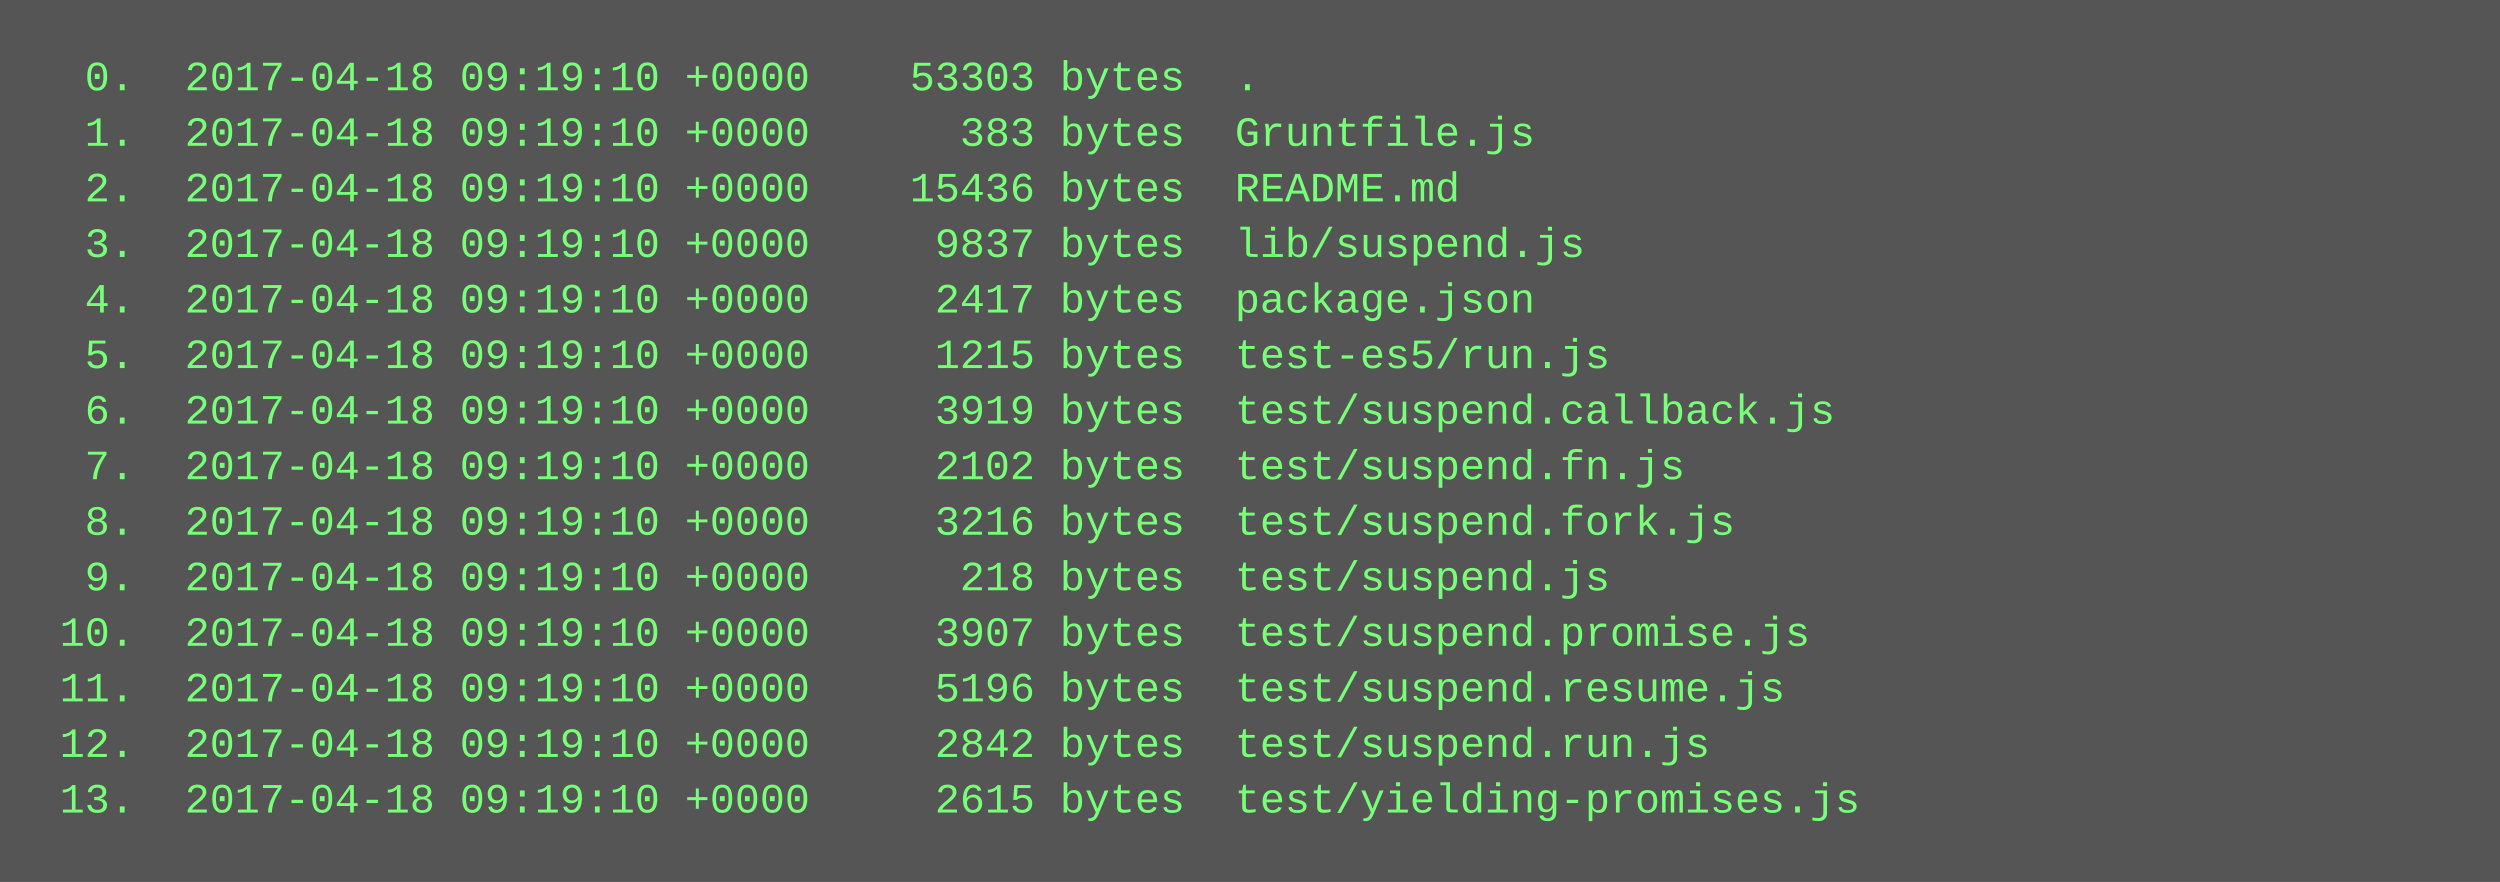
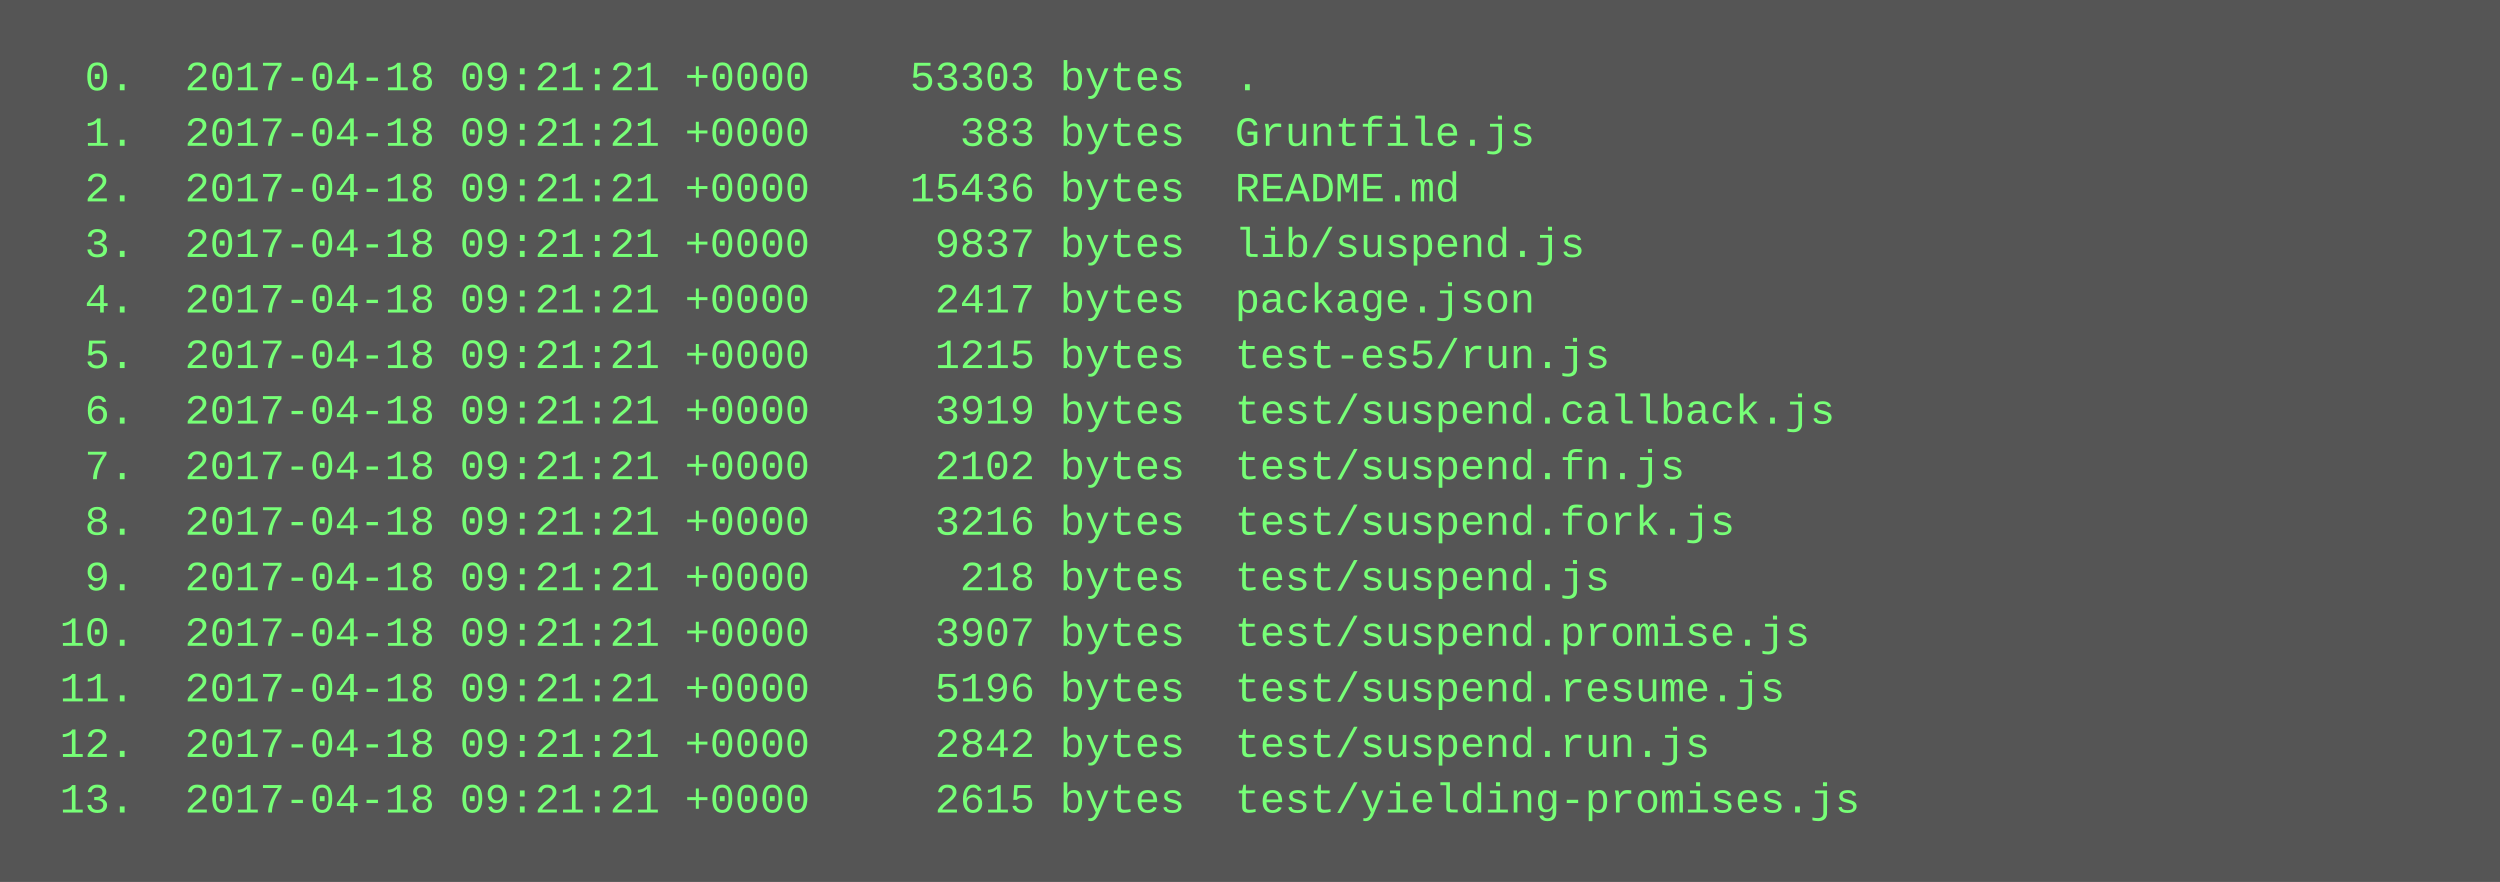
<svg xmlns="http://www.w3.org/2000/svg" height="254" width="720">
  <rect height="254" fill="#555" width="720" />
  <text fill="#7f7" font-family="Courier New" font-size="12" xml:space="preserve">
-     <tspan x="10" y="26">  0.  2017-04-18 09:19:10 +0000    53303 bytes  .</tspan>
-     <tspan x="10" y="42">  1.  2017-04-18 09:19:10 +0000      383 bytes  Gruntfile.js</tspan>
-     <tspan x="10" y="58">  2.  2017-04-18 09:19:10 +0000    15436 bytes  README.md</tspan>
-     <tspan x="10" y="74">  3.  2017-04-18 09:19:10 +0000     9837 bytes  lib/suspend.js</tspan>
-     <tspan x="10" y="90">  4.  2017-04-18 09:19:10 +0000     2417 bytes  package.json</tspan>
-     <tspan x="10" y="106">  5.  2017-04-18 09:19:10 +0000     1215 bytes  test-es5/run.js</tspan>
-     <tspan x="10" y="122">  6.  2017-04-18 09:19:10 +0000     3919 bytes  test/suspend.callback.js</tspan>
-     <tspan x="10" y="138">  7.  2017-04-18 09:19:10 +0000     2102 bytes  test/suspend.fn.js</tspan>
-     <tspan x="10" y="154">  8.  2017-04-18 09:19:10 +0000     3216 bytes  test/suspend.fork.js</tspan>
-     <tspan x="10" y="170">  9.  2017-04-18 09:19:10 +0000      218 bytes  test/suspend.js</tspan>
-     <tspan x="10" y="186"> 10.  2017-04-18 09:19:10 +0000     3907 bytes  test/suspend.promise.js</tspan>
-     <tspan x="10" y="202"> 11.  2017-04-18 09:19:10 +0000     5196 bytes  test/suspend.resume.js</tspan>
-     <tspan x="10" y="218"> 12.  2017-04-18 09:19:10 +0000     2842 bytes  test/suspend.run.js</tspan>
-     <tspan x="10" y="234"> 13.  2017-04-18 09:19:10 +0000     2615 bytes  test/yielding-promises.js</tspan>
+     <tspan x="10" y="26">  0.  2017-04-18 09:21:21 +0000    53303 bytes  .</tspan>
+     <tspan x="10" y="42">  1.  2017-04-18 09:21:21 +0000      383 bytes  Gruntfile.js</tspan>
+     <tspan x="10" y="58">  2.  2017-04-18 09:21:21 +0000    15436 bytes  README.md</tspan>
+     <tspan x="10" y="74">  3.  2017-04-18 09:21:21 +0000     9837 bytes  lib/suspend.js</tspan>
+     <tspan x="10" y="90">  4.  2017-04-18 09:21:21 +0000     2417 bytes  package.json</tspan>
+     <tspan x="10" y="106">  5.  2017-04-18 09:21:21 +0000     1215 bytes  test-es5/run.js</tspan>
+     <tspan x="10" y="122">  6.  2017-04-18 09:21:21 +0000     3919 bytes  test/suspend.callback.js</tspan>
+     <tspan x="10" y="138">  7.  2017-04-18 09:21:21 +0000     2102 bytes  test/suspend.fn.js</tspan>
+     <tspan x="10" y="154">  8.  2017-04-18 09:21:21 +0000     3216 bytes  test/suspend.fork.js</tspan>
+     <tspan x="10" y="170">  9.  2017-04-18 09:21:21 +0000      218 bytes  test/suspend.js</tspan>
+     <tspan x="10" y="186"> 10.  2017-04-18 09:21:21 +0000     3907 bytes  test/suspend.promise.js</tspan>
+     <tspan x="10" y="202"> 11.  2017-04-18 09:21:21 +0000     5196 bytes  test/suspend.resume.js</tspan>
+     <tspan x="10" y="218"> 12.  2017-04-18 09:21:21 +0000     2842 bytes  test/suspend.run.js</tspan>
+     <tspan x="10" y="234"> 13.  2017-04-18 09:21:21 +0000     2615 bytes  test/yielding-promises.js</tspan>
  </text>
</svg>
